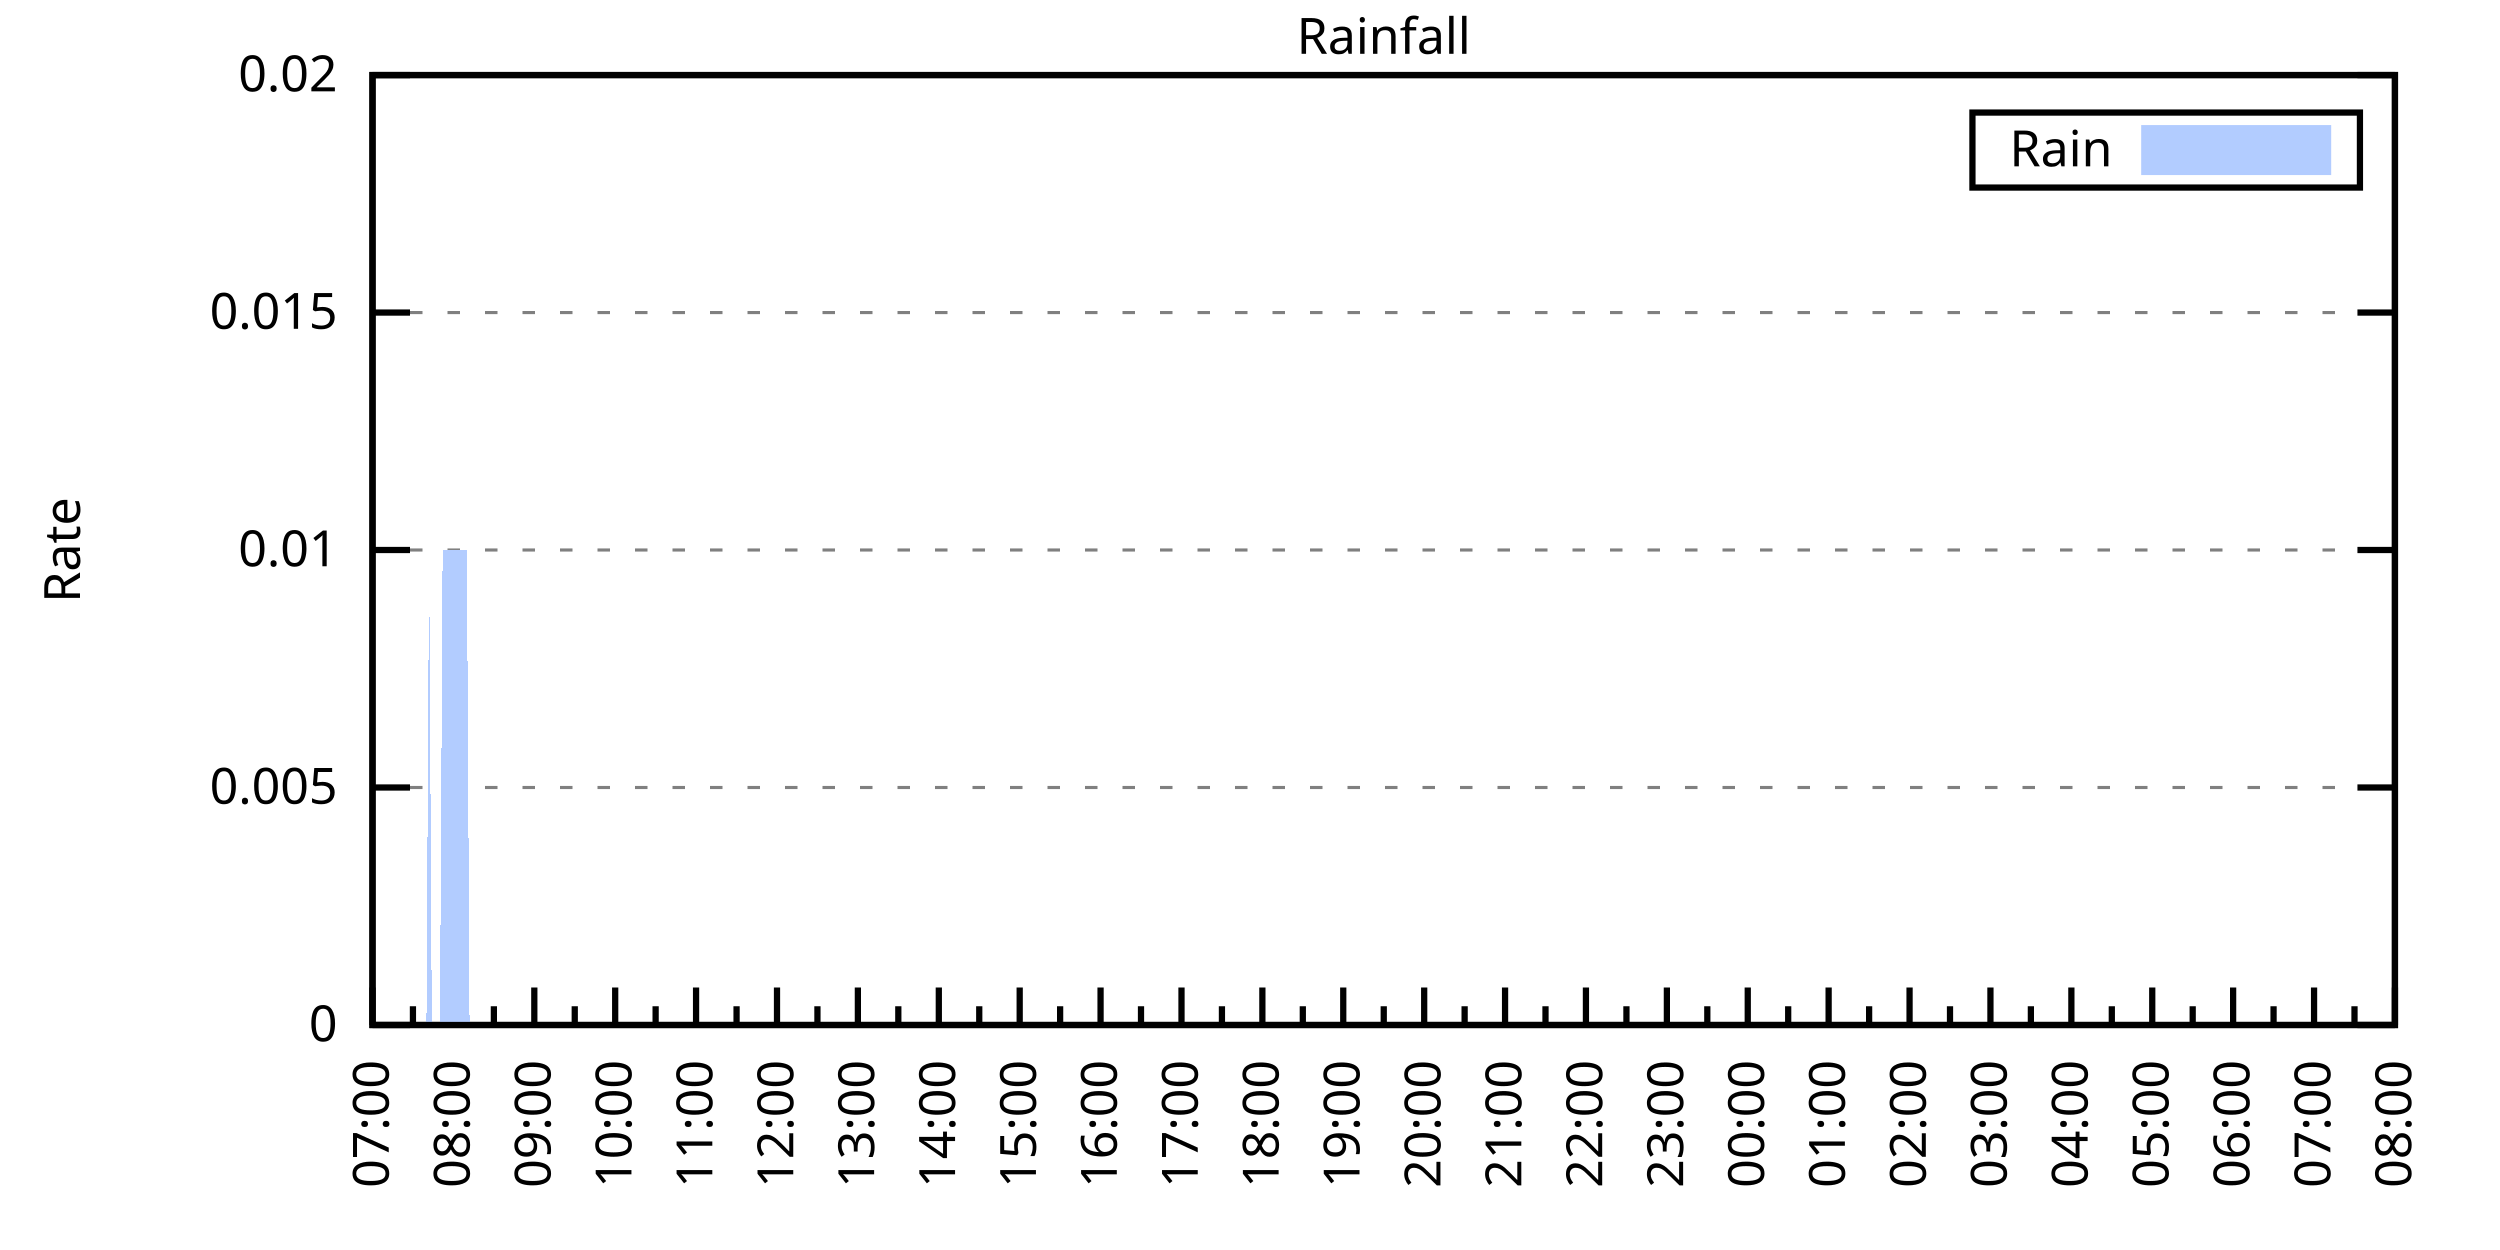
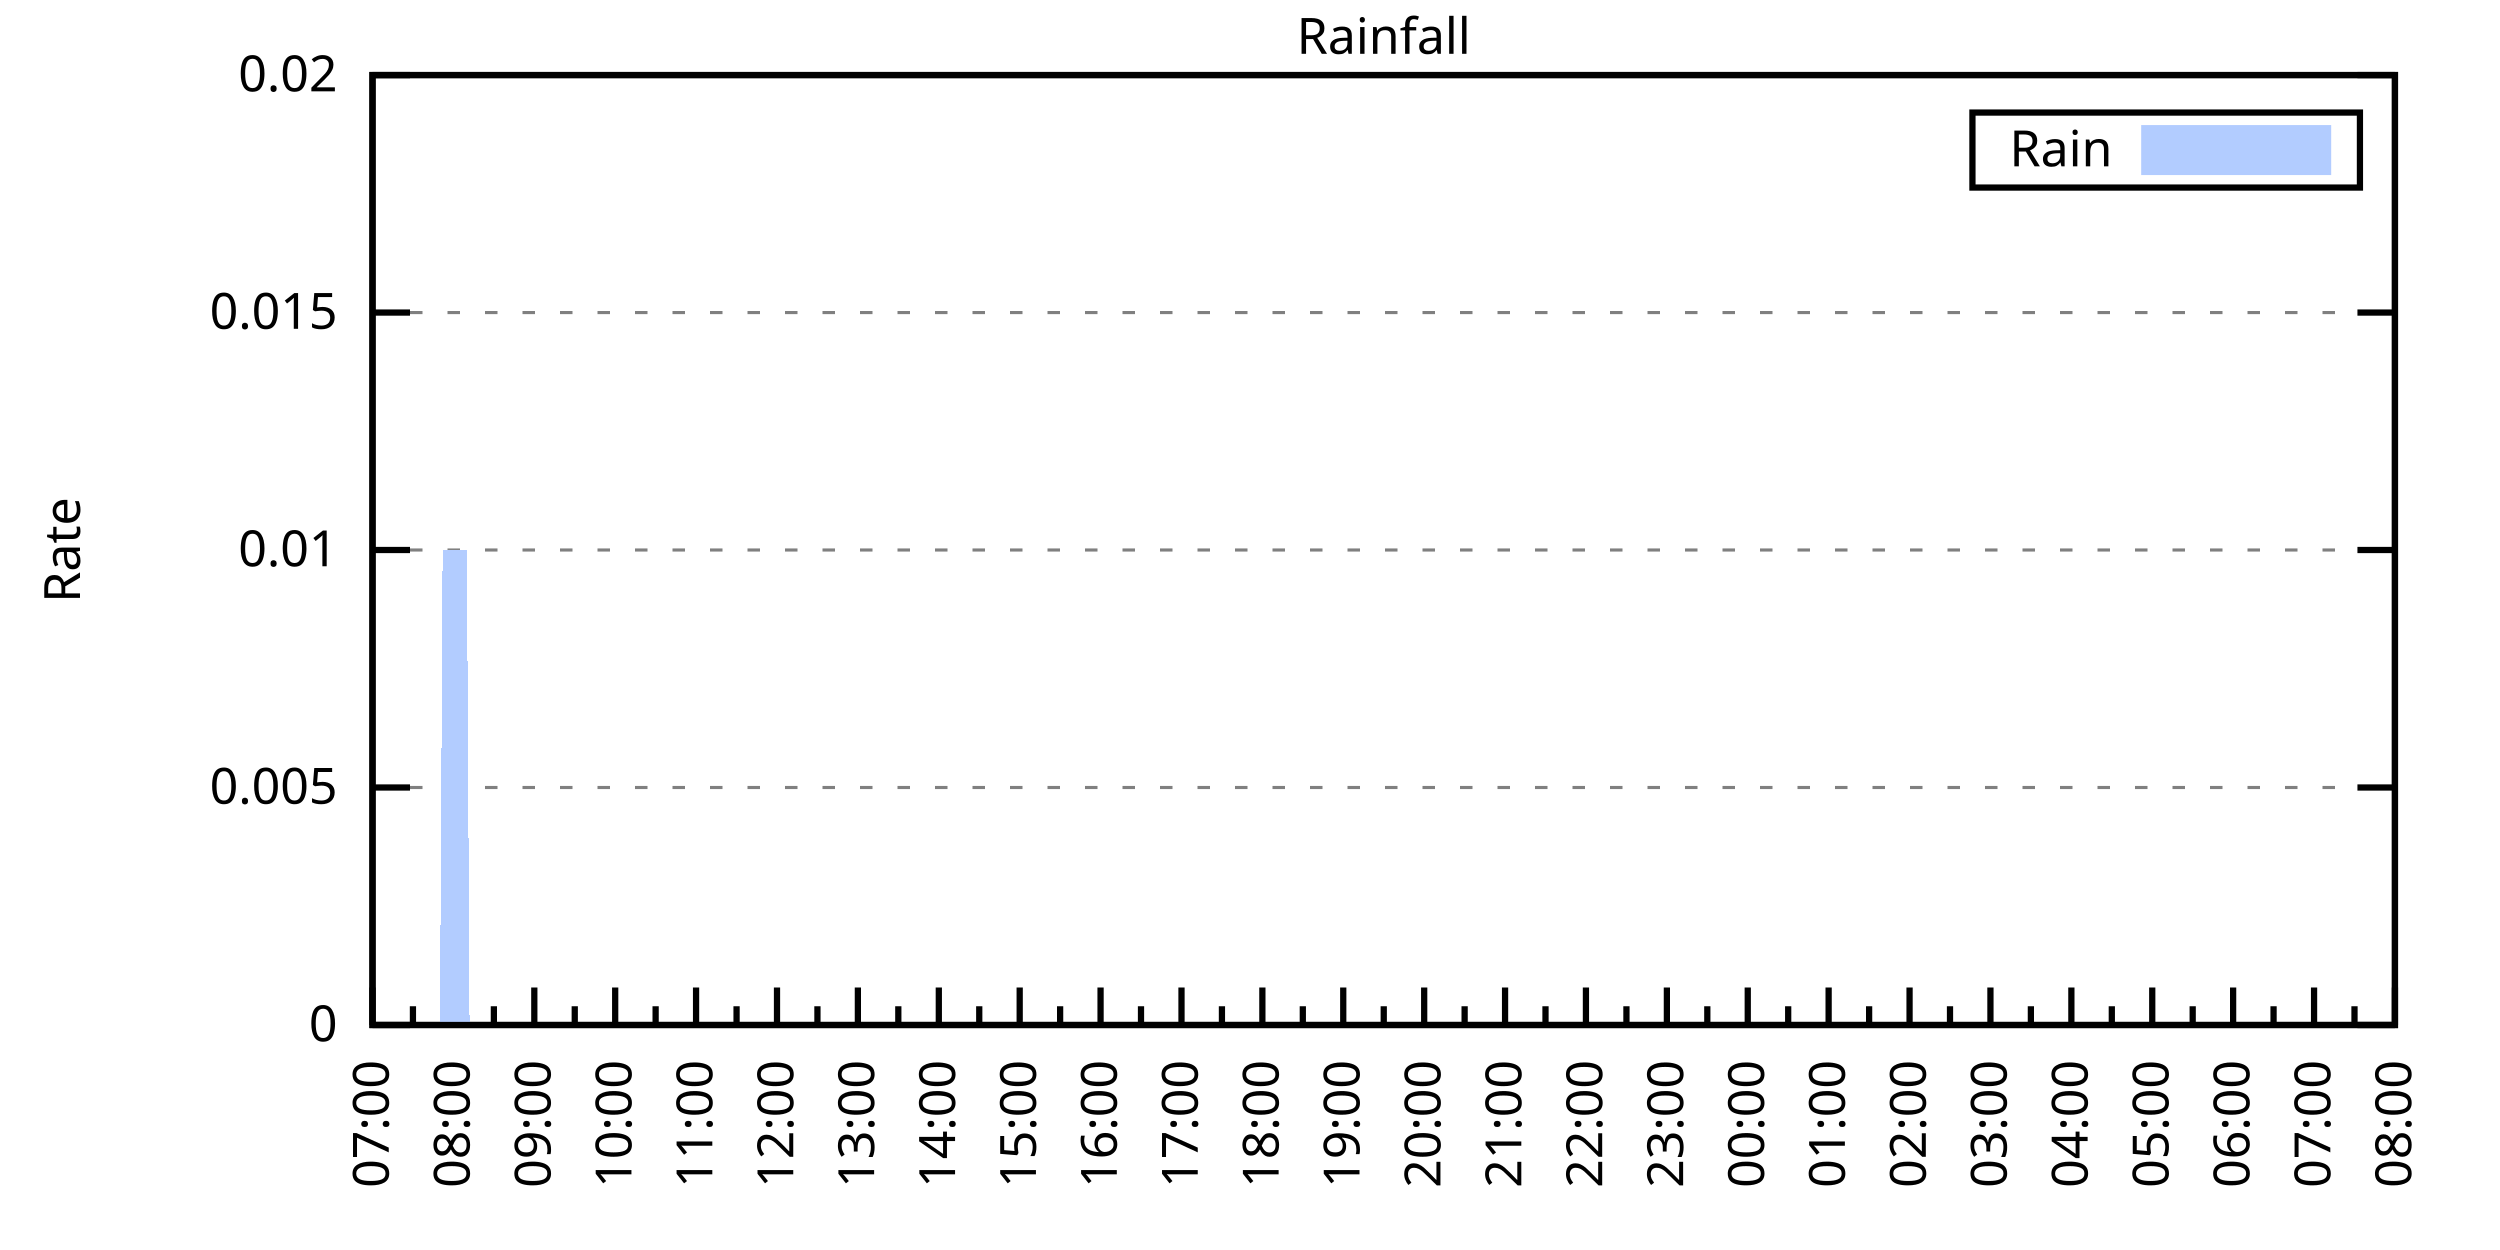
<svg xmlns="http://www.w3.org/2000/svg" xmlns:xlink="http://www.w3.org/1999/xlink" width="400" height="200" viewBox="0 0 400 200">
  <g id="gnuplot_canvas">
    <rect x="0" y="0" width="400" height="200" fill="none" />
    <defs>
      <circle id="gpDot" r="0.5" stroke-width="0.5" stroke="currentColor" />
      <path id="gpPt0" stroke-width="0.333" stroke="currentColor" d="M-1,0 h2 M0,-1 v2" />
      <path id="gpPt1" stroke-width="0.333" stroke="currentColor" d="M-1,-1 L1,1 M1,-1 L-1,1" />
      <path id="gpPt2" stroke-width="0.333" stroke="currentColor" d="M-1,0 L1,0 M0,-1 L0,1 M-1,-1 L1,1 M-1,1 L1,-1" />
      <rect id="gpPt3" stroke-width="0.333" stroke="currentColor" x="-1" y="-1" width="2" height="2" />
      <rect id="gpPt4" stroke-width="0.333" stroke="currentColor" fill="currentColor" x="-1" y="-1" width="2" height="2" />
      <circle id="gpPt5" stroke-width="0.333" stroke="currentColor" cx="0" cy="0" r="1" />
      <use xlink:href="#gpPt5" id="gpPt6" fill="currentColor" stroke="none" />
      <path id="gpPt7" stroke-width="0.333" stroke="currentColor" d="M0,-1.33 L-1.33,0.67 L1.33,0.67 z" />
      <use xlink:href="#gpPt7" id="gpPt8" fill="currentColor" stroke="none" />
      <use xlink:href="#gpPt7" id="gpPt9" stroke="currentColor" transform="rotate(180)" />
      <use xlink:href="#gpPt9" id="gpPt10" fill="currentColor" stroke="none" />
      <use xlink:href="#gpPt3" id="gpPt11" stroke="currentColor" transform="rotate(45)" />
      <use xlink:href="#gpPt11" id="gpPt12" fill="currentColor" stroke="none" />
      <path id="gpPt13" stroke-width="0.333" stroke="currentColor" d="M0,1.330 L1.265,0.411 L0.782,-1.067 L-0.782,-1.076 L-1.265,0.411 z" />
      <use xlink:href="#gpPt13" id="gpPt14" fill="currentColor" stroke="none" />
      <filter id="textbox" filterUnits="objectBoundingBox" x="0" y="0" height="1" width="1">
        <feFlood flood-color="white" flood-opacity="1" result="bgnd" />
        <feComposite in="SourceGraphic" in2="bgnd" operator="atop" />
      </filter>
      <filter id="greybox" filterUnits="objectBoundingBox" x="0" y="0" height="1" width="1">
        <feFlood flood-color="lightgrey" flood-opacity="1" result="grey" />
        <feComposite in="SourceGraphic" in2="grey" operator="atop" />
      </filter>
    </defs>
    <g fill="none" color="white" stroke="currentColor" stroke-width="1.00" stroke-linecap="butt" stroke-linejoin="miter">
</g>
    <g fill="none" color="black" stroke="currentColor" stroke-width="1.00" stroke-linecap="butt" stroke-linejoin="miter">
      <g stroke="none" shape-rendering="crispEdges">
        <polygon fill="rgb(255, 255, 255)" points="59.60,164.00 383.18,164.00 383.18,12.02 59.60,12.02 " />
      </g>
    </g>
    <g fill="none" color="black" stroke="currentColor" stroke-width="1.00" stroke-linecap="butt" stroke-linejoin="miter">
</g>
    <g fill="none" color="black" stroke="black" stroke-width="0.50" stroke-linecap="butt" stroke-linejoin="miter">
</g>
    <g fill="none" color="gray" stroke="currentColor" stroke-width="0.50" stroke-linecap="butt" stroke-linejoin="miter">
      <path stroke="gray" stroke-dasharray="2,4" class="gridline" d="M59.60,164.00 L383.19,164.00  " />
    </g>
    <g fill="none" color="gray" stroke="gray" stroke-width="1.00" stroke-linecap="butt" stroke-linejoin="miter">
</g>
    <g fill="none" color="black" stroke="currentColor" stroke-width="1.00" stroke-linecap="butt" stroke-linejoin="miter">
      <path stroke="black" d="M59.60,164.00 L65.60,164.00 M383.19,164.00 L377.19,164.00  " />
      <g transform="translate(54.00,166.60)" stroke="none" fill="black" font-family="Sans" font-size="8.00" text-anchor="end">
        <text>
          <tspan font-family="Sans"> 0</tspan>
        </text>
      </g>
    </g>
    <g fill="none" color="black" stroke="currentColor" stroke-width="1.00" stroke-linecap="butt" stroke-linejoin="miter">
</g>
    <g fill="none" color="black" stroke="black" stroke-width="0.50" stroke-linecap="butt" stroke-linejoin="miter">
</g>
    <g fill="none" color="gray" stroke="currentColor" stroke-width="0.50" stroke-linecap="butt" stroke-linejoin="miter">
      <path stroke="gray" stroke-dasharray="2,4" class="gridline" d="M59.60,126.00 L383.19,126.00  " />
    </g>
    <g fill="none" color="gray" stroke="gray" stroke-width="1.00" stroke-linecap="butt" stroke-linejoin="miter">
</g>
    <g fill="none" color="black" stroke="currentColor" stroke-width="1.00" stroke-linecap="butt" stroke-linejoin="miter">
      <path stroke="black" d="M59.60,126.00 L65.60,126.00 M383.19,126.00 L377.19,126.00  " />
      <g transform="translate(54.00,128.60)" stroke="none" fill="black" font-family="Sans" font-size="8.00" text-anchor="end">
        <text>
          <tspan font-family="Sans"> 0.005</tspan>
        </text>
      </g>
    </g>
    <g fill="none" color="black" stroke="currentColor" stroke-width="1.00" stroke-linecap="butt" stroke-linejoin="miter">
</g>
    <g fill="none" color="black" stroke="black" stroke-width="0.50" stroke-linecap="butt" stroke-linejoin="miter">
</g>
    <g fill="none" color="gray" stroke="currentColor" stroke-width="0.50" stroke-linecap="butt" stroke-linejoin="miter">
      <path stroke="gray" stroke-dasharray="2,4" class="gridline" d="M59.60,88.00 L383.19,88.00  " />
    </g>
    <g fill="none" color="gray" stroke="gray" stroke-width="1.00" stroke-linecap="butt" stroke-linejoin="miter">
</g>
    <g fill="none" color="black" stroke="currentColor" stroke-width="1.00" stroke-linecap="butt" stroke-linejoin="miter">
      <path stroke="black" d="M59.60,88.00 L65.60,88.00 M383.19,88.00 L377.19,88.00  " />
      <g transform="translate(54.00,90.60)" stroke="none" fill="black" font-family="Sans" font-size="8.00" text-anchor="end">
        <text>
          <tspan font-family="Sans"> 0.01</tspan>
        </text>
      </g>
    </g>
    <g fill="none" color="black" stroke="currentColor" stroke-width="1.00" stroke-linecap="butt" stroke-linejoin="miter">
</g>
    <g fill="none" color="black" stroke="black" stroke-width="0.50" stroke-linecap="butt" stroke-linejoin="miter">
</g>
    <g fill="none" color="gray" stroke="currentColor" stroke-width="0.50" stroke-linecap="butt" stroke-linejoin="miter">
      <path stroke="gray" stroke-dasharray="2,4" class="gridline" d="M59.60,50.01 L383.19,50.01  " />
    </g>
    <g fill="none" color="gray" stroke="gray" stroke-width="1.00" stroke-linecap="butt" stroke-linejoin="miter">
</g>
    <g fill="none" color="black" stroke="currentColor" stroke-width="1.00" stroke-linecap="butt" stroke-linejoin="miter">
      <path stroke="black" d="M59.60,50.01 L65.60,50.01 M383.19,50.01 L377.19,50.01  " />
      <g transform="translate(54.00,52.61)" stroke="none" fill="black" font-family="Sans" font-size="8.00" text-anchor="end">
        <text>
          <tspan font-family="Sans"> 0.015</tspan>
        </text>
      </g>
    </g>
    <g fill="none" color="black" stroke="currentColor" stroke-width="1.00" stroke-linecap="butt" stroke-linejoin="miter">
</g>
    <g fill="none" color="black" stroke="black" stroke-width="0.50" stroke-linecap="butt" stroke-linejoin="miter">
</g>
    <g fill="none" color="gray" stroke="currentColor" stroke-width="0.50" stroke-linecap="butt" stroke-linejoin="miter">
      <path stroke="gray" stroke-dasharray="2,4" class="gridline" d="M59.60,12.01 L383.19,12.01  " />
    </g>
    <g fill="none" color="gray" stroke="gray" stroke-width="1.00" stroke-linecap="butt" stroke-linejoin="miter">
</g>
    <g fill="none" color="black" stroke="currentColor" stroke-width="1.00" stroke-linecap="butt" stroke-linejoin="miter">
      <path stroke="black" d="M59.60,12.01 L65.60,12.01 M383.19,12.01 L377.19,12.01  " />
      <g transform="translate(54.00,14.61)" stroke="none" fill="black" font-family="Sans" font-size="8.00" text-anchor="end">
        <text>
          <tspan font-family="Sans"> 0.02</tspan>
        </text>
      </g>
    </g>
    <g fill="none" color="black" stroke="currentColor" stroke-width="1.00" stroke-linecap="butt" stroke-linejoin="miter">
      <path stroke="black" d="M59.60,164.00 L59.60,158.00  " />
      <g transform="translate(62.20,169.60) rotate(270)" stroke="none" fill="black" font-family="Sans" font-size="8.00" text-anchor="end">
        <text>
          <tspan font-family="Sans">07:00</tspan>
        </text>
      </g>
    </g>
    <g fill="none" color="black" stroke="currentColor" stroke-width="1.00" stroke-linecap="butt" stroke-linejoin="miter">
      <path stroke="black" d="M66.07,164.00 L66.07,161.00 M72.54,164.00 L72.54,158.00  " />
      <g transform="translate(75.14,169.60) rotate(270)" stroke="none" fill="black" font-family="Sans" font-size="8.00" text-anchor="end">
        <text>
          <tspan font-family="Sans">08:00</tspan>
        </text>
      </g>
    </g>
    <g fill="none" color="black" stroke="currentColor" stroke-width="1.00" stroke-linecap="butt" stroke-linejoin="miter">
      <path stroke="black" d="M79.02,164.00 L79.02,161.00 M85.49,164.00 L85.49,158.00  " />
      <g transform="translate(88.09,169.60) rotate(270)" stroke="none" fill="black" font-family="Sans" font-size="8.00" text-anchor="end">
        <text>
          <tspan font-family="Sans">09:00</tspan>
        </text>
      </g>
    </g>
    <g fill="none" color="black" stroke="currentColor" stroke-width="1.00" stroke-linecap="butt" stroke-linejoin="miter">
      <path stroke="black" d="M91.96,164.00 L91.96,161.00 M98.43,164.00 L98.43,158.00  " />
      <g transform="translate(101.03,169.60) rotate(270)" stroke="none" fill="black" font-family="Sans" font-size="8.00" text-anchor="end">
        <text>
          <tspan font-family="Sans">10:00</tspan>
        </text>
      </g>
    </g>
    <g fill="none" color="black" stroke="currentColor" stroke-width="1.00" stroke-linecap="butt" stroke-linejoin="miter">
      <path stroke="black" d="M104.90,164.00 L104.90,161.00 M111.37,164.00 L111.37,158.00  " />
      <g transform="translate(113.97,169.60) rotate(270)" stroke="none" fill="black" font-family="Sans" font-size="8.00" text-anchor="end">
        <text>
          <tspan font-family="Sans">11:00</tspan>
        </text>
      </g>
    </g>
    <g fill="none" color="black" stroke="currentColor" stroke-width="1.00" stroke-linecap="butt" stroke-linejoin="miter">
      <path stroke="black" d="M117.85,164.00 L117.85,161.00 M124.32,164.00 L124.32,158.00  " />
      <g transform="translate(126.92,169.60) rotate(270)" stroke="none" fill="black" font-family="Sans" font-size="8.00" text-anchor="end">
        <text>
          <tspan font-family="Sans">12:00</tspan>
        </text>
      </g>
    </g>
    <g fill="none" color="black" stroke="currentColor" stroke-width="1.00" stroke-linecap="butt" stroke-linejoin="miter">
      <path stroke="black" d="M130.79,164.00 L130.79,161.00 M137.26,164.00 L137.26,158.00  " />
      <g transform="translate(139.86,169.60) rotate(270)" stroke="none" fill="black" font-family="Sans" font-size="8.00" text-anchor="end">
        <text>
          <tspan font-family="Sans">13:00</tspan>
        </text>
      </g>
    </g>
    <g fill="none" color="black" stroke="currentColor" stroke-width="1.00" stroke-linecap="butt" stroke-linejoin="miter">
      <path stroke="black" d="M143.73,164.00 L143.73,161.00 M150.21,164.00 L150.21,158.00  " />
      <g transform="translate(152.81,169.60) rotate(270)" stroke="none" fill="black" font-family="Sans" font-size="8.00" text-anchor="end">
        <text>
          <tspan font-family="Sans">14:00</tspan>
        </text>
      </g>
    </g>
    <g fill="none" color="black" stroke="currentColor" stroke-width="1.00" stroke-linecap="butt" stroke-linejoin="miter">
      <path stroke="black" d="M156.68,164.00 L156.68,161.00 M163.15,164.00 L163.15,158.00  " />
      <g transform="translate(165.75,169.60) rotate(270)" stroke="none" fill="black" font-family="Sans" font-size="8.00" text-anchor="end">
        <text>
          <tspan font-family="Sans">15:00</tspan>
        </text>
      </g>
    </g>
    <g fill="none" color="black" stroke="currentColor" stroke-width="1.00" stroke-linecap="butt" stroke-linejoin="miter">
      <path stroke="black" d="M169.62,164.00 L169.62,161.00 M176.09,164.00 L176.09,158.00  " />
      <g transform="translate(178.69,169.60) rotate(270)" stroke="none" fill="black" font-family="Sans" font-size="8.00" text-anchor="end">
        <text>
          <tspan font-family="Sans">16:00</tspan>
        </text>
      </g>
    </g>
    <g fill="none" color="black" stroke="currentColor" stroke-width="1.00" stroke-linecap="butt" stroke-linejoin="miter">
      <path stroke="black" d="M182.56,164.00 L182.56,161.00 M189.04,164.00 L189.04,158.00  " />
      <g transform="translate(191.64,169.60) rotate(270)" stroke="none" fill="black" font-family="Sans" font-size="8.00" text-anchor="end">
        <text>
          <tspan font-family="Sans">17:00</tspan>
        </text>
      </g>
    </g>
    <g fill="none" color="black" stroke="currentColor" stroke-width="1.00" stroke-linecap="butt" stroke-linejoin="miter">
      <path stroke="black" d="M195.51,164.00 L195.51,161.00 M201.98,164.00 L201.98,158.00  " />
      <g transform="translate(204.58,169.60) rotate(270)" stroke="none" fill="black" font-family="Sans" font-size="8.00" text-anchor="end">
        <text>
          <tspan font-family="Sans">18:00</tspan>
        </text>
      </g>
    </g>
    <g fill="none" color="black" stroke="currentColor" stroke-width="1.00" stroke-linecap="butt" stroke-linejoin="miter">
      <path stroke="black" d="M208.45,164.00 L208.45,161.00 M214.92,164.00 L214.92,158.00  " />
      <g transform="translate(217.52,169.60) rotate(270)" stroke="none" fill="black" font-family="Sans" font-size="8.00" text-anchor="end">
        <text>
          <tspan font-family="Sans">19:00</tspan>
        </text>
      </g>
    </g>
    <g fill="none" color="black" stroke="currentColor" stroke-width="1.00" stroke-linecap="butt" stroke-linejoin="miter">
      <path stroke="black" d="M221.40,164.00 L221.40,161.00 M227.87,164.00 L227.87,158.00  " />
      <g transform="translate(230.47,169.60) rotate(270)" stroke="none" fill="black" font-family="Sans" font-size="8.00" text-anchor="end">
        <text>
          <tspan font-family="Sans">20:00</tspan>
        </text>
      </g>
    </g>
    <g fill="none" color="black" stroke="currentColor" stroke-width="1.00" stroke-linecap="butt" stroke-linejoin="miter">
      <path stroke="black" d="M234.34,164.00 L234.34,161.00 M240.81,164.00 L240.81,158.00  " />
      <g transform="translate(243.41,169.60) rotate(270)" stroke="none" fill="black" font-family="Sans" font-size="8.00" text-anchor="end">
        <text>
          <tspan font-family="Sans">21:00</tspan>
        </text>
      </g>
    </g>
    <g fill="none" color="black" stroke="currentColor" stroke-width="1.00" stroke-linecap="butt" stroke-linejoin="miter">
      <path stroke="black" d="M247.28,164.00 L247.28,161.00 M253.75,164.00 L253.75,158.00  " />
      <g transform="translate(256.35,169.60) rotate(270)" stroke="none" fill="black" font-family="Sans" font-size="8.00" text-anchor="end">
        <text>
          <tspan font-family="Sans">22:00</tspan>
        </text>
      </g>
    </g>
    <g fill="none" color="black" stroke="currentColor" stroke-width="1.00" stroke-linecap="butt" stroke-linejoin="miter">
      <path stroke="black" d="M260.23,164.00 L260.23,161.00 M266.70,164.00 L266.70,158.00  " />
      <g transform="translate(269.30,169.60) rotate(270)" stroke="none" fill="black" font-family="Sans" font-size="8.00" text-anchor="end">
        <text>
          <tspan font-family="Sans">23:00</tspan>
        </text>
      </g>
    </g>
    <g fill="none" color="black" stroke="currentColor" stroke-width="1.00" stroke-linecap="butt" stroke-linejoin="miter">
      <path stroke="black" d="M273.17,164.00 L273.17,161.00 M279.64,164.00 L279.64,158.00  " />
      <g transform="translate(282.24,169.60) rotate(270)" stroke="none" fill="black" font-family="Sans" font-size="8.00" text-anchor="end">
        <text>
          <tspan font-family="Sans">00:00</tspan>
        </text>
      </g>
    </g>
    <g fill="none" color="black" stroke="currentColor" stroke-width="1.00" stroke-linecap="butt" stroke-linejoin="miter">
      <path stroke="black" d="M286.11,164.00 L286.11,161.00 M292.58,164.00 L292.58,158.00  " />
      <g transform="translate(295.18,169.60) rotate(270)" stroke="none" fill="black" font-family="Sans" font-size="8.00" text-anchor="end">
        <text>
          <tspan font-family="Sans">01:00</tspan>
        </text>
      </g>
    </g>
    <g fill="none" color="black" stroke="currentColor" stroke-width="1.00" stroke-linecap="butt" stroke-linejoin="miter">
      <path stroke="black" d="M299.06,164.00 L299.06,161.00 M305.53,164.00 L305.53,158.00  " />
      <g transform="translate(308.13,169.60) rotate(270)" stroke="none" fill="black" font-family="Sans" font-size="8.00" text-anchor="end">
        <text>
          <tspan font-family="Sans">02:00</tspan>
        </text>
      </g>
    </g>
    <g fill="none" color="black" stroke="currentColor" stroke-width="1.00" stroke-linecap="butt" stroke-linejoin="miter">
      <path stroke="black" d="M312.00,164.00 L312.00,161.00 M318.47,164.00 L318.47,158.00  " />
      <g transform="translate(321.07,169.60) rotate(270)" stroke="none" fill="black" font-family="Sans" font-size="8.00" text-anchor="end">
        <text>
          <tspan font-family="Sans">03:00</tspan>
        </text>
      </g>
    </g>
    <g fill="none" color="black" stroke="currentColor" stroke-width="1.00" stroke-linecap="butt" stroke-linejoin="miter">
      <path stroke="black" d="M324.94,164.00 L324.94,161.00 M331.42,164.00 L331.42,158.00  " />
      <g transform="translate(334.02,169.60) rotate(270)" stroke="none" fill="black" font-family="Sans" font-size="8.00" text-anchor="end">
        <text>
          <tspan font-family="Sans">04:00</tspan>
        </text>
      </g>
    </g>
    <g fill="none" color="black" stroke="currentColor" stroke-width="1.00" stroke-linecap="butt" stroke-linejoin="miter">
      <path stroke="black" d="M337.89,164.00 L337.89,161.00 M344.36,164.00 L344.36,158.00  " />
      <g transform="translate(346.96,169.60) rotate(270)" stroke="none" fill="black" font-family="Sans" font-size="8.00" text-anchor="end">
        <text>
          <tspan font-family="Sans">05:00</tspan>
        </text>
      </g>
    </g>
    <g fill="none" color="black" stroke="currentColor" stroke-width="1.00" stroke-linecap="butt" stroke-linejoin="miter">
      <path stroke="black" d="M350.83,164.00 L350.83,161.00 M357.30,164.00 L357.30,158.00  " />
      <g transform="translate(359.90,169.60) rotate(270)" stroke="none" fill="black" font-family="Sans" font-size="8.00" text-anchor="end">
        <text>
          <tspan font-family="Sans">06:00</tspan>
        </text>
      </g>
    </g>
    <g fill="none" color="black" stroke="currentColor" stroke-width="1.00" stroke-linecap="butt" stroke-linejoin="miter">
      <path stroke="black" d="M363.77,164.00 L363.77,161.00 M370.25,164.00 L370.25,158.00  " />
      <g transform="translate(372.85,169.60) rotate(270)" stroke="none" fill="black" font-family="Sans" font-size="8.00" text-anchor="end">
        <text>
          <tspan font-family="Sans">07:00</tspan>
        </text>
      </g>
    </g>
    <g fill="none" color="black" stroke="currentColor" stroke-width="1.00" stroke-linecap="butt" stroke-linejoin="miter">
      <path stroke="black" d="M376.72,164.00 L376.72,161.00 M383.19,164.00 L383.19,158.00  " />
      <g transform="translate(385.79,169.60) rotate(270)" stroke="none" fill="black" font-family="Sans" font-size="8.00" text-anchor="end">
        <text>
          <tspan font-family="Sans">08:00</tspan>
        </text>
      </g>
    </g>
    <g fill="none" color="black" stroke="currentColor" stroke-width="1.00" stroke-linecap="butt" stroke-linejoin="miter">
</g>
    <g fill="none" color="black" stroke="currentColor" stroke-width="1.00" stroke-linecap="butt" stroke-linejoin="miter">
      <path stroke="black" d="M59.60,12.01 L59.60,164.00 L383.19,164.00 L383.19,12.01 L59.60,12.01 Z  " />
    </g>
    <g fill="none" color="black" stroke="currentColor" stroke-width="1.00" stroke-linecap="butt" stroke-linejoin="miter">
      <g transform="translate(12.80,88.01) rotate(270)" stroke="none" fill="black" font-family="Sans" font-size="8.00" text-anchor="middle">
        <text>
          <tspan font-family="Sans">Rate</tspan>
        </text>
      </g>
    </g>
    <g fill="none" color="black" stroke="currentColor" stroke-width="1.00" stroke-linecap="butt" stroke-linejoin="miter">
</g>
    <g fill="none" color="black" stroke="currentColor" stroke-width="1.00" stroke-linecap="butt" stroke-linejoin="miter">
      <path stroke="black" d="M315.59,30.01 L315.59,18.01 L377.59,18.01 L377.59,30.01 L315.59,30.01 Z  " />
    </g>
    <g id="Rainfall_plot_1">
      <g fill="none" color="white" stroke="black" stroke-width="2.00" stroke-linecap="butt" stroke-linejoin="miter">
</g>
      <g fill="none" color="black" stroke="currentColor" stroke-width="2.00" stroke-linecap="butt" stroke-linejoin="miter">
        <g transform="translate(337.99,26.61)" stroke="none" fill="black" font-family="Sans" font-size="8.00" text-anchor="end">
          <text>
            <tspan font-family="Sans">Rain</tspan>
          </text>
        </g>
      </g>
      <g fill="none" color="black" stroke="currentColor" stroke-width="2.00" stroke-linecap="butt" stroke-linejoin="miter">
        <g stroke="none" shape-rendering="crispEdges">
          <polygon fill="rgb(178, 204, 255)" points="343.59,27.01 371.99,27.01 371.99,21.01 343.59,21.01 " />
        </g>
        <path stroke="rgb(178, 204, 255)" d="M343.59,27.01 L371.99,27.01 L371.99,21.01 L343.59,21.01 L343.59,27.01 Z  " />
      </g>
      <g fill="none" color="black" stroke="currentColor" stroke-width="2.00" stroke-linecap="butt" stroke-linejoin="miter">
        <g stroke="none" shape-rendering="crispEdges">
-           <polygon fill="rgb(178, 204, 255)" points="64.35,164.00 64.78,164.00 65.21,164.00 65.64,164.00 66.07,164.00 66.50,164.00 66.93,164.00 67.37,164.00 67.80,164.00 68.23,164.00 68.66,88.00 69.09,164.00 69.52,164.00 69.95,164.00 70.39,164.00 70.82,88.00 71.25,88.00 71.68,88.00 72.11,88.00 72.54,88.00 72.98,88.00 73.41,88.00 73.84,88.00 74.27,88.00 74.70,88.00 75.13,164.00 75.56,164.00 76.00,164.00 76.43,164.00 76.86,164.00 77.29,164.00 77.72,164.00 78.15,164.00 78.58,164.00 79.02,164.00 79.45,164.00 79.88,164.00 80.31,164.00 80.74,164.00 81.17,164.00 81.60,164.00 82.04,164.00 82.47,164.00 82.90,164.00 83.33,164.00 83.76,164.00 84.19,164.00 84.62,164.00 85.06,164.00 85.49,164.00 85.92,164.00 86.35,164.00 86.78,164.00 87.21,164.00 87.64,164.00 88.08,164.00 88.51,164.00 88.94,164.00 89.37,164.00 89.80,164.00 90.23,164.00 90.66,164.00 91.10,164.00 91.53,164.00 91.96,164.00 92.39,164.00 92.82,164.00 93.25,164.00 93.68,164.00 94.12,164.00 94.55,164.00 94.98,164.00 95.41,164.00 95.84,164.00 96.27,164.00 96.70,164.00 97.14,164.00 97.57,164.00 98.00,164.00 98.43,164.00 98.86,164.00 99.29,164.00 99.73,164.00 100.16,164.00 100.59,164.00 101.02,164.00 101.45,164.00 101.88,164.00 102.31,164.00 102.75,164.00 103.18,164.00 103.61,164.00 104.04,164.00 104.47,164.00 104.90,164.00 105.33,164.00 105.77,164.00 106.20,164.00 106.63,164.00 107.06,164.00 107.49,164.00 107.92,164.00 108.35,164.00 108.79,164.00 109.22,164.00 109.65,164.00 110.08,164.00 110.51,164.00 110.94,164.00 111.37,164.00 111.81,164.00 112.24,164.00 112.67,164.00 113.10,164.00 113.53,164.00 113.96,164.00 114.39,164.00 114.83,164.00 115.26,164.00 115.69,164.00 116.12,164.00 116.55,164.00 116.98,164.00 117.41,164.00 117.85,164.00 118.28,164.00 118.71,164.00 119.14,164.00 119.57,164.00 120.00,164.00 120.43,164.00 120.87,164.00 121.30,164.00 121.73,164.00 122.16,164.00 122.59,164.00 123.02,164.00 123.46,164.00 123.89,164.00 124.32,164.00 124.75,164.00 125.18,164.00 125.61,164.00 126.04,164.00 126.48,164.00 126.91,164.00 127.34,164.00 127.77,164.00 128.20,164.00 128.63,164.00 129.06,164.00 129.50,164.00 129.93,164.00 130.36,164.00 130.79,164.00 131.22,164.00 131.65,164.00 132.08,164.00 132.52,164.00 132.95,164.00 133.38,164.00 133.81,164.00 134.24,164.00 134.67,164.00 135.10,164.00 135.54,164.00 135.97,164.00 136.40,164.00 136.83,164.00 137.26,164.00 137.69,164.00 138.12,164.00 138.56,164.00 138.99,164.00 139.42,164.00 139.85,164.00 140.28,164.00 140.71,164.00 141.14,164.00 141.58,164.00 142.01,164.00 142.44,164.00 142.87,164.00 143.30,164.00 143.73,164.00 144.16,164.00 144.60,164.00 145.03,164.00 145.46,164.00 145.89,164.00 146.32,164.00 146.75,164.00 147.19,164.00 147.62,164.00 148.05,164.00 148.48,164.00 148.91,164.00 149.34,164.00 149.77,164.00 150.21,164.00 150.64,164.00 151.07,164.00 151.50,164.00 151.93,164.00 152.36,164.00 152.79,164.00 153.23,164.00 153.66,164.00 154.09,164.00 154.52,164.00 154.95,164.00 155.38,164.00 155.81,164.00 156.25,164.00 156.68,164.00 157.11,164.00 157.54,164.00 157.97,164.00 158.40,164.00 158.83,164.00 159.27,164.00 159.70,164.00 160.13,164.00 160.56,164.00 160.99,164.00 161.42,164.00 161.85,164.00 162.29,164.00 162.72,164.00 163.15,164.00 163.58,164.00 164.01,164.00 164.44,164.00 164.87,164.00 165.31,164.00 165.74,164.00 166.17,164.00 166.60,164.00 167.03,164.00 167.46,164.00 167.89,164.00 168.33,164.00 168.76,164.00 169.19,164.00 169.62,164.00 170.05,164.00 170.48,164.00 170.91,164.00 171.35,164.00 171.78,164.00 172.21,164.00 172.64,164.00 173.07,164.00 173.50,164.00 173.94,164.00 174.37,164.00 174.80,164.00 175.23,164.00 175.66,164.00 176.09,164.00 176.52,164.00 176.96,164.00 177.39,164.00 177.82,164.00 178.25,164.00 178.68,164.00 179.11,164.00 179.54,164.00 179.98,164.00 180.41,164.00 180.84,164.00 181.27,164.00 181.70,164.00 182.13,164.00 182.56,164.00 183.00,164.00 183.43,164.00 183.86,164.00 184.29,164.00 184.72,164.00 185.15,164.00 185.58,164.00 186.02,164.00 186.45,164.00 186.88,164.00 187.31,164.00 187.74,164.00 188.17,164.00 188.60,164.00 189.04,164.00 189.47,164.00 189.90,164.00 190.33,164.00 190.76,164.00 191.19,164.00 191.62,164.00 192.06,164.00 192.49,164.00 192.92,164.00 193.35,164.00 193.78,164.00 194.21,164.00 194.64,164.00 195.08,164.00 195.51,164.00 195.94,164.00 196.37,164.00 196.80,164.00 197.23,164.00 197.67,164.00 198.10,164.00 198.53,164.00 198.96,164.00 199.39,164.00 199.82,164.00 200.25,164.00 200.69,164.00 201.12,164.00 201.55,164.00 201.98,164.00 202.41,164.00 202.84,164.00 203.27,164.00 203.71,164.00 204.14,164.00 204.57,164.00 205.00,164.00 205.43,164.00 205.86,164.00 206.29,164.00 206.73,164.00 207.16,164.00 207.59,164.00 208.02,164.00 208.45,164.00 208.88,164.00 209.31,164.00 209.75,164.00 210.18,164.00 210.61,164.00 211.04,164.00 211.47,164.00 211.90,164.00 212.33,164.00 212.77,164.00 213.20,164.00 213.63,164.00 214.06,164.00 214.49,164.00 214.92,164.00 215.35,164.00 215.79,164.00 216.22,164.00 216.65,164.00 217.08,164.00 217.51,164.00 217.94,164.00 218.37,164.00 218.81,164.00 219.24,164.00 219.67,164.00 220.10,164.00 220.53,164.00 220.96,164.00 221.40,164.00 221.83,164.00 222.26,164.00 222.69,164.00 223.12,164.00 223.55,164.00 223.98,164.00 224.42,164.00 224.85,164.00 225.28,164.00 225.71,164.00 226.14,164.00 226.57,164.00 227.00,164.00 227.44,164.00 227.87,164.00 228.30,164.00 228.73,164.00 229.16,164.00 229.59,164.00 230.02,164.00 230.46,164.00 230.89,164.00 231.32,164.00 231.75,164.00 232.18,164.00 232.61,164.00 233.04,164.00 233.48,164.00 233.91,164.00 234.34,164.00 234.77,164.00 235.20,164.00 235.63,164.00 236.06,164.00 236.50,164.00 236.93,164.00 237.36,164.00 237.79,164.00 238.22,164.00 238.65,164.00 239.08,164.00 239.52,164.00 239.95,164.00 240.38,164.00 240.81,164.00 241.24,164.00 241.67,164.00 242.10,164.00 242.54,164.00 242.97,164.00 243.40,164.00 243.83,164.00 244.26,164.00 244.69,164.00 245.12,164.00 245.56,164.00 245.99,164.00 246.42,164.00 246.85,164.00 247.28,164.00 247.71,164.00 248.15,164.00 248.58,164.00 249.01,164.00 249.44,164.00 249.87,164.00 250.30,164.00 250.73,164.00 251.17,164.00 251.60,164.00 252.03,164.00 252.46,164.00 252.89,164.00 253.32,164.00 253.75,164.00 254.19,164.00 254.62,164.00 255.05,164.00 255.48,164.00 255.91,164.00 256.34,164.00 256.77,164.00 257.21,164.00 257.64,164.00 258.07,164.00 258.50,164.00 258.93,164.00 259.36,164.00 259.79,164.00 260.23,164.00 260.66,164.00 261.09,164.00 261.52,164.00 261.95,164.00 262.38,164.00 262.81,164.00 263.25,164.00 263.68,164.00 264.11,164.00 264.54,164.00 264.97,164.00 265.40,164.00 265.83,164.00 266.27,164.00 266.70,164.00 267.13,164.00 267.56,164.00 267.99,164.00 268.42,164.00 268.85,164.00 269.29,164.00 269.72,164.00 270.15,164.00 270.58,164.00 271.01,164.00 271.44,164.00 271.88,164.00 272.31,164.00 272.74,164.00 273.17,164.00 273.60,164.00 274.03,164.00 274.46,164.00 274.90,164.00 275.33,164.00 275.76,164.00 276.19,164.00 276.62,164.00 277.05,164.00 277.48,164.00 277.92,164.00 278.35,164.00 278.78,164.00 279.21,164.00 279.64,164.00 280.07,164.00 280.50,164.00 280.94,164.00 281.37,164.00 281.80,164.00 282.23,164.00 282.66,164.00 283.09,164.00 283.52,164.00 283.96,164.00 284.39,164.00 284.82,164.00 285.25,164.00 285.68,164.00 286.11,164.00 286.54,164.00 286.98,164.00 287.41,164.00 287.84,164.00 288.27,164.00 288.70,164.00 289.13,164.00 289.56,164.00 290.00,164.00 290.43,164.00 290.86,164.00 291.29,164.00 291.72,164.00 292.15,164.00 292.58,164.00 293.02,164.00 293.45,164.00 293.88,164.00 294.31,164.00 294.74,164.00 295.17,164.00 295.60,164.00 296.04,164.00 296.47,164.00 296.90,164.00 297.33,164.00 297.76,164.00 298.19,164.00 298.63,164.00 299.06,164.00 299.49,164.00 299.92,164.00 300.35,164.00 300.78,164.00 301.21,164.00 301.65,164.00 302.08,164.00 302.51,164.00 302.94,164.00 303.37,164.00 303.80,164.00 304.23,164.00 304.67,164.00 305.10,164.00 305.53,164.00 305.96,164.00 306.39,164.00 306.82,164.00 307.25,164.00 307.69,164.00 308.12,164.00 308.55,164.00 308.98,164.00 309.41,164.00 309.84,164.00 310.27,164.00 310.71,164.00 311.14,164.00 311.57,164.00 312.00,164.00 312.43,164.00 312.86,164.00 313.29,164.00 313.73,164.00 314.16,164.00 314.59,164.00 315.02,164.00 315.45,164.00 315.88,164.00 316.31,164.00 316.75,164.00 317.18,164.00 317.61,164.00 318.04,164.00 318.47,164.00 318.90,164.00 319.33,164.00 319.77,164.00 320.20,164.00 320.63,164.00 321.06,164.00 321.49,164.00 321.92,164.00 322.36,164.00 322.79,164.00 323.22,164.00 323.65,164.00 324.08,164.00 324.51,164.00 324.94,164.00 325.38,164.00 325.81,164.00 326.24,164.00 326.67,164.00 327.10,164.00 327.53,164.00 327.96,164.00 328.40,164.00 328.83,164.00 329.26,164.00 329.69,164.00 330.12,164.00 330.55,164.00 330.98,164.00 331.42,164.00 331.85,164.00 332.28,164.00 332.71,164.00 333.14,164.00 333.57,164.00 334.00,164.00 334.44,164.00 334.87,164.00 335.30,164.00 335.73,164.00 336.16,164.00 336.59,164.00 337.02,164.00 337.46,164.00 337.89,164.00 338.32,164.00 338.75,164.00 339.18,164.00 339.61,164.00 340.04,164.00 340.48,164.00 340.91,164.00 341.34,164.00 341.77,164.00 342.20,164.00 342.63,164.00 343.06,164.00 343.50,164.00 343.93,164.00 344.36,164.00 344.79,164.00 345.22,164.00 345.65,164.00 346.09,164.00 346.52,164.00 346.95,164.00 347.38,164.00 347.81,164.00 348.24,164.00 348.67,164.00 349.11,164.00 349.54,164.00 349.97,164.00 350.40,164.00 350.83,164.00 351.26,164.00 351.69,164.00 352.13,164.00 352.56,164.00 352.99,164.00 353.42,164.00 353.85,164.00 354.28,164.00 354.71,164.00 355.15,164.00 355.58,164.00 356.01,164.00 356.44,164.00 356.87,164.00 357.30,164.00 357.73,164.00 358.17,164.00 358.60,164.00 359.03,164.00 359.46,164.00 359.89,164.00 360.32,164.00 360.75,164.00 361.19,164.00 361.62,164.00 362.05,164.00 362.48,164.00 362.91,164.00 363.34,164.00 363.77,164.00 364.21,164.00 364.64,164.00 365.07,164.00 365.50,164.00 365.93,164.00 366.36,164.00 366.79,164.00 367.23,164.00 367.66,164.00 368.09,164.00 368.52,164.00 368.95,164.00 369.38,164.00 369.81,164.00 370.25,164.00 370.68,164.00 371.11,164.00 371.54,164.00 371.97,164.00 372.40,164.00 372.84,164.00 373.27,164.00 373.70,164.00 374.13,164.00 374.56,164.00 374.56,164.00 64.35,164.00 " />
+           <polygon fill="rgb(178, 204, 255)" points="66.50,164.00 66.93,164.00 67.37,164.00 67.80,164.00 68.23,164.00 68.66,164.00 69.09,164.00 69.52,164.00 69.95,164.00 70.39,164.00 70.82,88.00 71.25,88.00 71.68,88.00 72.11,88.00 72.54,88.00 72.98,88.00 73.41,88.00 73.84,88.00 74.27,88.00 74.70,88.00 75.13,164.00 75.56,164.00 76.00,164.00 76.43,164.00 76.86,164.00 77.29,164.00 77.72,164.00 78.15,164.00 78.58,164.00 79.02,164.00 79.45,164.00 79.88,164.00 80.31,164.00 80.74,164.00 81.17,164.00 81.60,164.00 82.04,164.00 82.47,164.00 82.90,164.00 83.33,164.00 83.76,164.00 84.19,164.00 84.62,164.00 85.06,164.00 85.49,164.00 85.92,164.00 86.35,164.00 86.78,164.00 87.21,164.00 87.64,164.00 88.08,164.00 88.51,164.00 88.94,164.00 89.37,164.00 89.80,164.00 90.23,164.00 90.66,164.00 91.10,164.00 91.53,164.00 91.96,164.00 92.39,164.00 92.82,164.00 93.25,164.00 93.68,164.00 94.12,164.00 94.55,164.00 94.98,164.00 95.41,164.00 95.84,164.00 96.27,164.00 96.70,164.00 97.14,164.00 97.57,164.00 98.00,164.00 98.43,164.00 98.86,164.00 99.29,164.00 99.73,164.00 100.16,164.00 100.59,164.00 101.02,164.00 101.45,164.00 101.88,164.00 102.31,164.00 102.75,164.00 103.18,164.00 103.61,164.00 104.04,164.00 104.47,164.00 104.90,164.00 105.33,164.00 105.77,164.00 106.20,164.00 106.63,164.00 107.06,164.00 107.49,164.00 107.92,164.00 108.35,164.00 108.79,164.00 109.22,164.00 109.65,164.00 110.08,164.00 110.51,164.00 110.94,164.00 111.37,164.00 111.81,164.00 112.24,164.00 112.67,164.00 113.10,164.00 113.53,164.00 113.96,164.00 114.39,164.00 114.83,164.00 115.26,164.00 115.69,164.00 116.12,164.00 116.55,164.00 116.98,164.00 117.41,164.00 117.85,164.00 118.28,164.00 118.71,164.00 119.14,164.00 119.57,164.00 120.00,164.00 120.43,164.00 120.87,164.00 121.30,164.00 121.73,164.00 122.16,164.00 122.59,164.00 123.02,164.00 123.46,164.00 123.89,164.00 124.32,164.00 124.75,164.00 125.18,164.00 125.61,164.00 126.04,164.00 126.48,164.00 126.91,164.00 127.34,164.00 127.77,164.00 128.20,164.00 128.63,164.00 129.06,164.00 129.50,164.00 129.93,164.00 130.36,164.00 130.79,164.00 131.22,164.00 131.65,164.00 132.08,164.00 132.52,164.00 132.95,164.00 133.38,164.00 133.81,164.00 134.24,164.00 134.67,164.00 135.10,164.00 135.54,164.00 135.97,164.00 136.40,164.00 136.83,164.00 137.26,164.00 137.69,164.00 138.12,164.00 138.56,164.00 138.99,164.00 139.42,164.00 139.85,164.00 140.28,164.00 140.71,164.00 141.14,164.00 141.58,164.00 142.01,164.00 142.44,164.00 142.87,164.00 143.30,164.00 143.73,164.00 144.16,164.00 144.60,164.00 145.03,164.00 145.46,164.00 145.89,164.00 146.32,164.00 146.75,164.00 147.19,164.00 147.62,164.00 148.05,164.00 148.48,164.00 148.91,164.00 149.34,164.00 149.77,164.00 150.21,164.00 150.64,164.00 151.07,164.00 151.50,164.00 151.93,164.00 152.36,164.00 152.79,164.00 153.23,164.00 153.66,164.00 154.09,164.00 154.52,164.00 154.95,164.00 155.38,164.00 155.81,164.00 156.25,164.00 156.68,164.00 157.11,164.00 157.54,164.00 157.97,164.00 158.40,164.00 158.83,164.00 159.27,164.00 159.70,164.00 160.13,164.00 160.56,164.00 160.99,164.00 161.42,164.00 161.85,164.00 162.29,164.00 162.72,164.00 163.15,164.00 163.58,164.00 164.01,164.00 164.44,164.00 164.87,164.00 165.31,164.00 165.74,164.00 166.17,164.00 166.60,164.00 167.03,164.00 167.46,164.00 167.89,164.00 168.33,164.00 168.76,164.00 169.19,164.00 169.62,164.00 170.05,164.00 170.48,164.00 170.91,164.00 171.35,164.00 171.78,164.00 172.21,164.00 172.64,164.00 173.07,164.00 173.50,164.00 173.94,164.00 174.37,164.00 174.80,164.00 175.23,164.00 175.66,164.00 176.09,164.00 176.52,164.00 176.96,164.00 177.39,164.00 177.82,164.00 178.25,164.00 178.68,164.00 179.11,164.00 179.54,164.00 179.98,164.00 180.41,164.00 180.84,164.00 181.27,164.00 181.70,164.00 182.13,164.00 182.56,164.00 183.00,164.00 183.43,164.00 183.86,164.00 184.29,164.00 184.72,164.00 185.15,164.00 185.58,164.00 186.02,164.00 186.45,164.00 186.88,164.00 187.31,164.00 187.74,164.00 188.17,164.00 188.60,164.00 189.04,164.00 189.47,164.00 189.90,164.00 190.33,164.00 190.76,164.00 191.19,164.00 191.62,164.00 192.06,164.00 192.49,164.00 192.92,164.00 193.35,164.00 193.78,164.00 194.21,164.00 194.64,164.00 195.08,164.00 195.51,164.00 195.94,164.00 196.37,164.00 196.80,164.00 197.23,164.00 197.67,164.00 198.10,164.00 198.53,164.00 198.96,164.00 199.39,164.00 199.82,164.00 200.25,164.00 200.69,164.00 201.12,164.00 201.55,164.00 201.98,164.00 202.41,164.00 202.84,164.00 203.27,164.00 203.71,164.00 204.14,164.00 204.57,164.00 205.00,164.00 205.43,164.00 205.86,164.00 206.29,164.00 206.73,164.00 207.16,164.00 207.59,164.00 208.02,164.00 208.45,164.00 208.88,164.00 209.31,164.00 209.75,164.00 210.18,164.00 210.61,164.00 211.04,164.00 211.47,164.00 211.90,164.00 212.33,164.00 212.77,164.00 213.20,164.00 213.63,164.00 214.06,164.00 214.49,164.00 214.92,164.00 215.35,164.00 215.79,164.00 216.22,164.00 216.65,164.00 217.08,164.00 217.51,164.00 217.94,164.00 218.37,164.00 218.81,164.00 219.24,164.00 219.67,164.00 220.10,164.00 220.53,164.00 220.96,164.00 221.40,164.00 221.83,164.00 222.26,164.00 222.69,164.00 223.12,164.00 223.55,164.00 223.98,164.00 224.42,164.00 224.85,164.00 225.28,164.00 225.71,164.00 226.14,164.00 226.57,164.00 227.00,164.00 227.44,164.00 227.87,164.00 228.30,164.00 228.73,164.00 229.16,164.00 229.59,164.00 230.02,164.00 230.46,164.00 230.89,164.00 231.32,164.00 231.75,164.00 232.18,164.00 232.61,164.00 233.04,164.00 233.48,164.00 233.91,164.00 234.34,164.00 234.77,164.00 235.20,164.00 235.63,164.00 236.06,164.00 236.50,164.00 236.93,164.00 237.36,164.00 237.79,164.00 238.22,164.00 238.65,164.00 239.08,164.00 239.52,164.00 239.95,164.00 240.38,164.00 240.81,164.00 241.24,164.00 241.67,164.00 242.10,164.00 242.54,164.00 242.97,164.00 243.40,164.00 243.83,164.00 244.26,164.00 244.69,164.00 245.12,164.00 245.56,164.00 245.99,164.00 246.42,164.00 246.85,164.00 247.28,164.00 247.71,164.00 248.15,164.00 248.58,164.00 249.01,164.00 249.44,164.00 249.87,164.00 250.30,164.00 250.73,164.00 251.17,164.00 251.60,164.00 252.03,164.00 252.46,164.00 252.89,164.00 253.32,164.00 253.75,164.00 254.19,164.00 254.62,164.00 255.05,164.00 255.48,164.00 255.91,164.00 256.34,164.00 256.77,164.00 257.21,164.00 257.64,164.00 258.07,164.00 258.50,164.00 258.93,164.00 259.36,164.00 259.79,164.00 260.23,164.00 260.66,164.00 261.09,164.00 261.52,164.00 261.95,164.00 262.38,164.00 262.81,164.00 263.25,164.00 263.68,164.00 264.11,164.00 264.54,164.00 264.97,164.00 265.40,164.00 265.83,164.00 266.27,164.00 266.70,164.00 267.13,164.00 267.56,164.00 267.99,164.00 268.42,164.00 268.85,164.00 269.29,164.00 269.72,164.00 270.15,164.00 270.58,164.00 271.01,164.00 271.44,164.00 271.88,164.00 272.31,164.00 272.74,164.00 273.17,164.00 273.60,164.00 274.03,164.00 274.46,164.00 274.90,164.00 275.33,164.00 275.76,164.00 276.19,164.00 276.62,164.00 277.05,164.00 277.48,164.00 277.92,164.00 278.35,164.00 278.78,164.00 279.21,164.00 279.64,164.00 280.07,164.00 280.50,164.00 280.94,164.00 281.37,164.00 281.80,164.00 282.23,164.00 282.66,164.00 283.09,164.00 283.52,164.00 283.96,164.00 284.39,164.00 284.82,164.00 285.25,164.00 285.68,164.00 286.11,164.00 286.54,164.00 286.98,164.00 287.41,164.00 287.84,164.00 288.27,164.00 288.70,164.00 289.13,164.00 289.56,164.00 290.00,164.00 290.43,164.00 290.86,164.00 291.29,164.00 291.72,164.00 292.15,164.00 292.58,164.00 293.02,164.00 293.45,164.00 293.88,164.00 294.31,164.00 294.74,164.00 295.17,164.00 295.60,164.00 296.04,164.00 296.47,164.00 296.90,164.00 297.33,164.00 297.76,164.00 298.19,164.00 298.63,164.00 299.06,164.00 299.49,164.00 299.92,164.00 300.35,164.00 300.78,164.00 301.21,164.00 301.65,164.00 302.08,164.00 302.51,164.00 302.94,164.00 303.37,164.00 303.80,164.00 304.23,164.00 304.67,164.00 305.10,164.00 305.53,164.00 305.96,164.00 306.39,164.00 306.82,164.00 307.25,164.00 307.69,164.00 308.12,164.00 308.55,164.00 308.98,164.00 309.41,164.00 309.84,164.00 310.27,164.00 310.71,164.00 311.14,164.00 311.57,164.00 312.00,164.00 312.43,164.00 312.86,164.00 313.29,164.00 313.73,164.00 314.16,164.00 314.59,164.00 315.02,164.00 315.45,164.00 315.88,164.00 316.31,164.00 316.75,164.00 317.18,164.00 317.61,164.00 318.04,164.00 318.47,164.00 318.90,164.00 319.33,164.00 319.77,164.00 320.20,164.00 320.63,164.00 321.06,164.00 321.49,164.00 321.92,164.00 322.36,164.00 322.79,164.00 323.22,164.00 323.65,164.00 324.08,164.00 324.51,164.00 324.94,164.00 325.38,164.00 325.81,164.00 326.24,164.00 326.67,164.00 327.10,164.00 327.53,164.00 327.96,164.00 328.40,164.00 328.83,164.00 329.26,164.00 329.69,164.00 330.12,164.00 330.55,164.00 330.98,164.00 331.42,164.00 331.85,164.00 332.28,164.00 332.71,164.00 333.14,164.00 333.57,164.00 334.00,164.00 334.44,164.00 334.87,164.00 335.30,164.00 335.73,164.00 336.16,164.00 336.59,164.00 337.02,164.00 337.46,164.00 337.89,164.00 338.32,164.00 338.75,164.00 339.18,164.00 339.61,164.00 340.04,164.00 340.48,164.00 340.91,164.00 341.34,164.00 341.77,164.00 342.20,164.00 342.63,164.00 343.06,164.00 343.50,164.00 343.93,164.00 344.36,164.00 344.79,164.00 345.22,164.00 345.65,164.00 346.09,164.00 346.52,164.00 346.95,164.00 347.38,164.00 347.81,164.00 348.24,164.00 348.67,164.00 349.11,164.00 349.54,164.00 349.97,164.00 350.40,164.00 350.83,164.00 351.26,164.00 351.69,164.00 352.13,164.00 352.56,164.00 352.99,164.00 353.42,164.00 353.85,164.00 354.28,164.00 354.71,164.00 355.15,164.00 355.58,164.00 356.01,164.00 356.44,164.00 356.87,164.00 357.30,164.00 357.73,164.00 358.17,164.00 358.60,164.00 359.03,164.00 359.46,164.00 359.89,164.00 360.32,164.00 360.75,164.00 361.19,164.00 361.62,164.00 362.05,164.00 362.48,164.00 362.91,164.00 363.34,164.00 363.77,164.00 364.21,164.00 364.64,164.00 365.07,164.00 365.50,164.00 365.93,164.00 366.36,164.00 366.79,164.00 367.23,164.00 367.66,164.00 368.09,164.00 368.52,164.00 368.95,164.00 369.38,164.00 369.81,164.00 370.25,164.00 370.68,164.00 371.11,164.00 371.54,164.00 371.97,164.00 372.40,164.00 372.84,164.00 373.27,164.00 373.70,164.00 374.13,164.00 374.56,164.00 374.99,164.00 375.42,164.00 375.86,164.00 376.29,164.00 376.72,164.00 376.72,164.00 66.50,164.00 " />
        </g>
      </g>
    </g>
    <g fill="none" color="black" stroke="currentColor" stroke-width="2.00" stroke-linecap="butt" stroke-linejoin="miter">
</g>
    <g fill="none" color="black" stroke="black" stroke-width="1.00" stroke-linecap="butt" stroke-linejoin="miter">
</g>
    <g fill="none" color="black" stroke="currentColor" stroke-width="1.00" stroke-linecap="butt" stroke-linejoin="miter">
      <path stroke="black" d="M59.60,12.01 L59.60,164.00 L383.19,164.00 L383.19,12.01 L59.60,12.01 Z  " />
    </g>
    <g fill="none" color="black" stroke="currentColor" stroke-width="1.00" stroke-linecap="butt" stroke-linejoin="miter">
      <g transform="translate(221.39,8.61)" stroke="none" fill="black" font-family="Sans" font-size="8.00" text-anchor="middle">
        <text>
          <tspan font-family="Sans">Rainfall</tspan>
        </text>
      </g>
    </g>
    <g fill="none" color="black" stroke="currentColor" stroke-width="1.00" stroke-linecap="butt" stroke-linejoin="miter">
</g>
  </g>
</svg>
